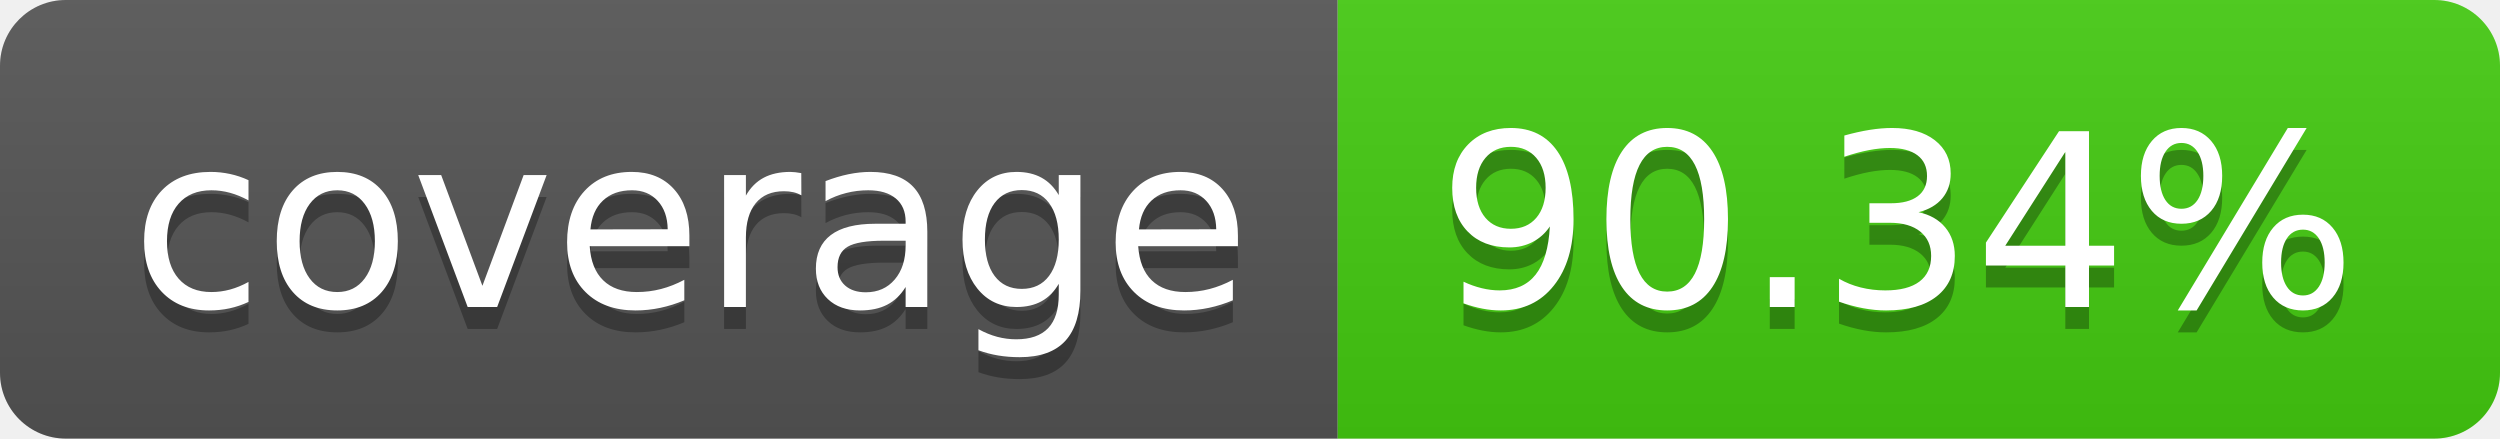
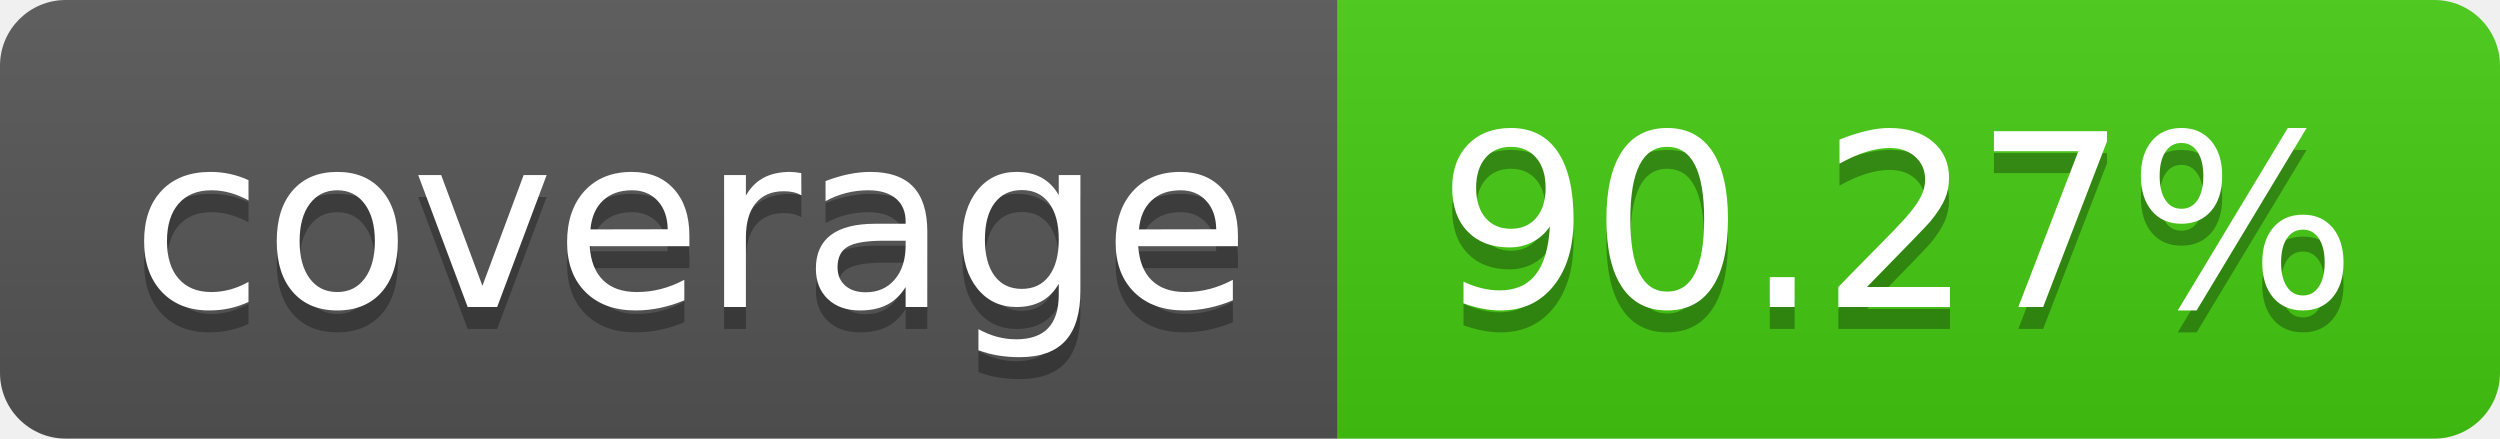
- <svg xmlns="http://www.w3.org/2000/svg" width="114" height="20" role="img" aria-label="coverage: 90.34%">
+ <svg xmlns="http://www.w3.org/2000/svg" width="114" height="20" role="img" aria-label="coverage: 90.27%">
  <linearGradient id="s" x2="0" y2="100%">
    <stop offset="0" stop-color="#bbb" stop-opacity=".1" />
    <stop offset="1" stop-opacity=".1" />
  </linearGradient>
  <clipPath id="r">
    <rect width="114" height="20" rx="3" fill="#fff" />
  </clipPath>
  <g clip-path="url(#r)">
    <rect width="61" height="20" fill="#555" />
    <rect x="61" width="53" height="20" fill="#4c1" />
    <rect width="114" height="20" fill="url(#s)" />
  </g>
  <g fill="#fff" text-anchor="middle" font-family="Verdana,Geneva,DejaVu Sans,sans-serif" text-rendering="geometricPrecision" font-size="110">
    <text aria-hidden="true" x="315" y="150" fill="#010101" fill-opacity=".3" transform="scale(.1)" textLength="510">coverage</text>
    <text x="315" y="140" transform="scale(.1)" fill="#fff" textLength="510">coverage</text>
-     <text aria-hidden="true" x="865" y="150" fill="#010101" fill-opacity=".3" transform="scale(.1)" textLength="430">90.34%</text>
-     <text x="865" y="140" transform="scale(.1)" fill="#fff" textLength="430">90.34%</text>
+     <text aria-hidden="true" x="865" y="150" fill="#010101" fill-opacity=".3" transform="scale(.1)" textLength="430">90.27%</text>
+     <text x="865" y="140" transform="scale(.1)" fill="#fff" textLength="430">90.27%</text>
  </g>
</svg>
